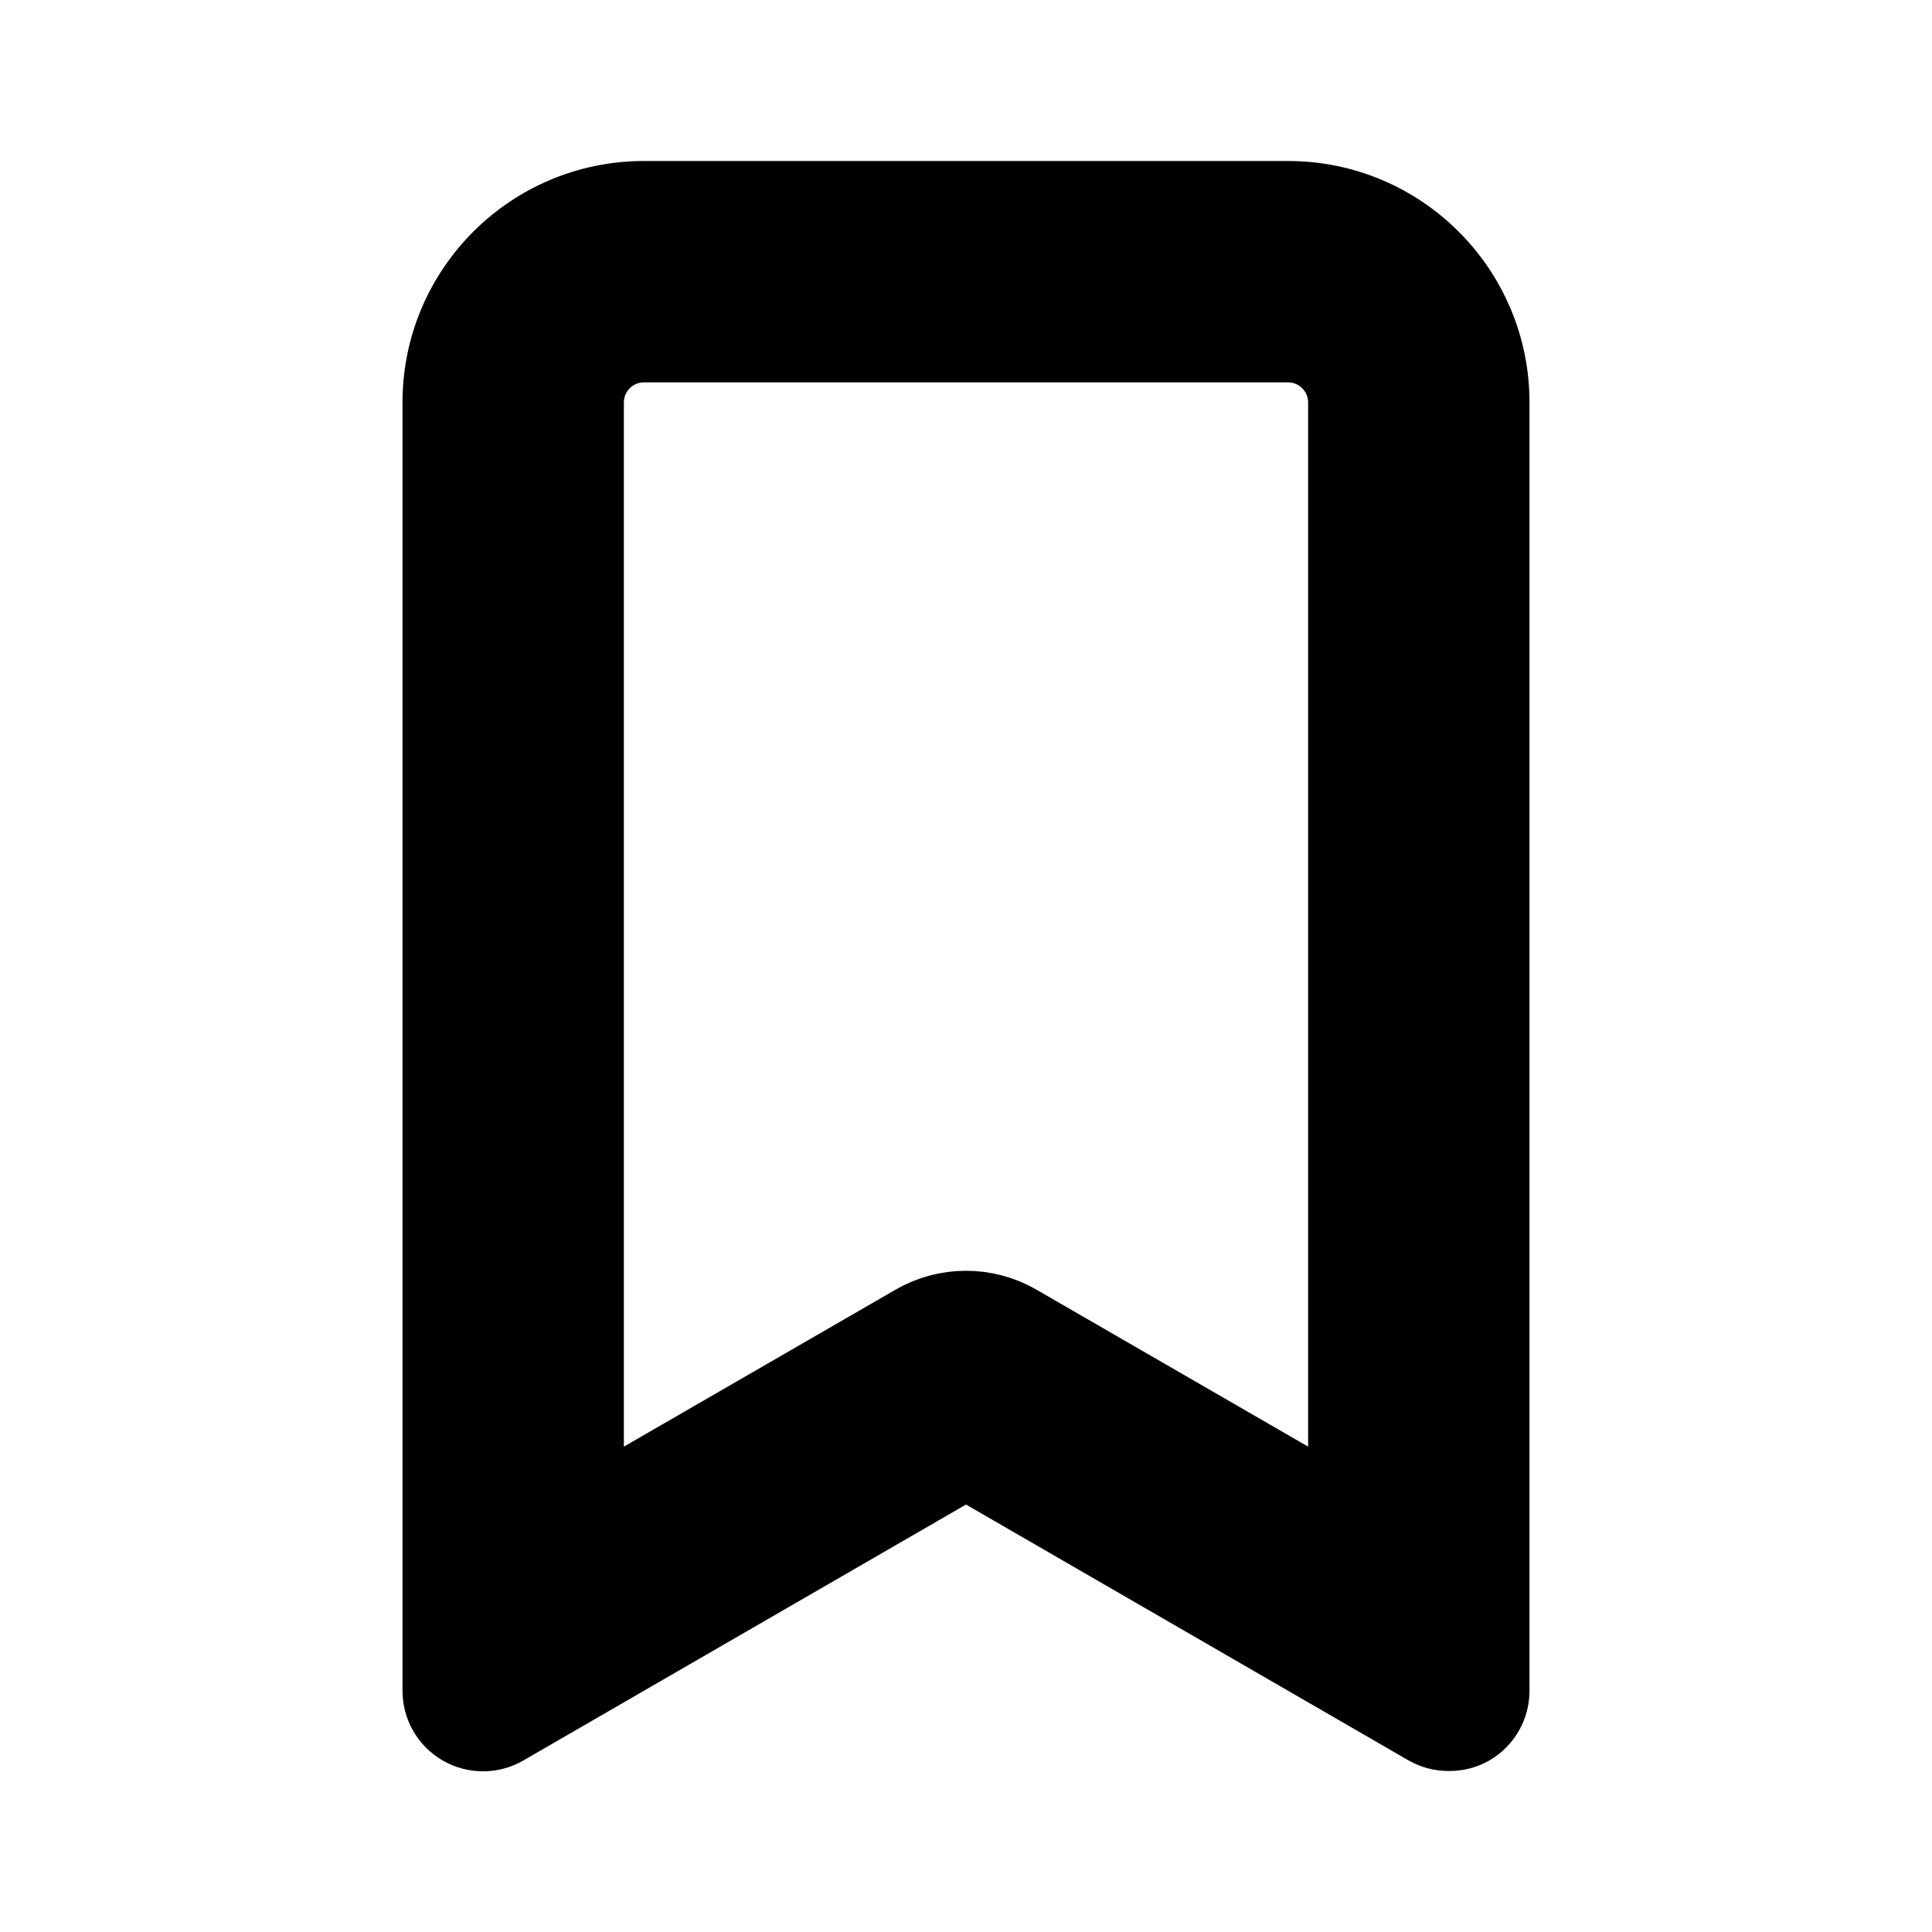
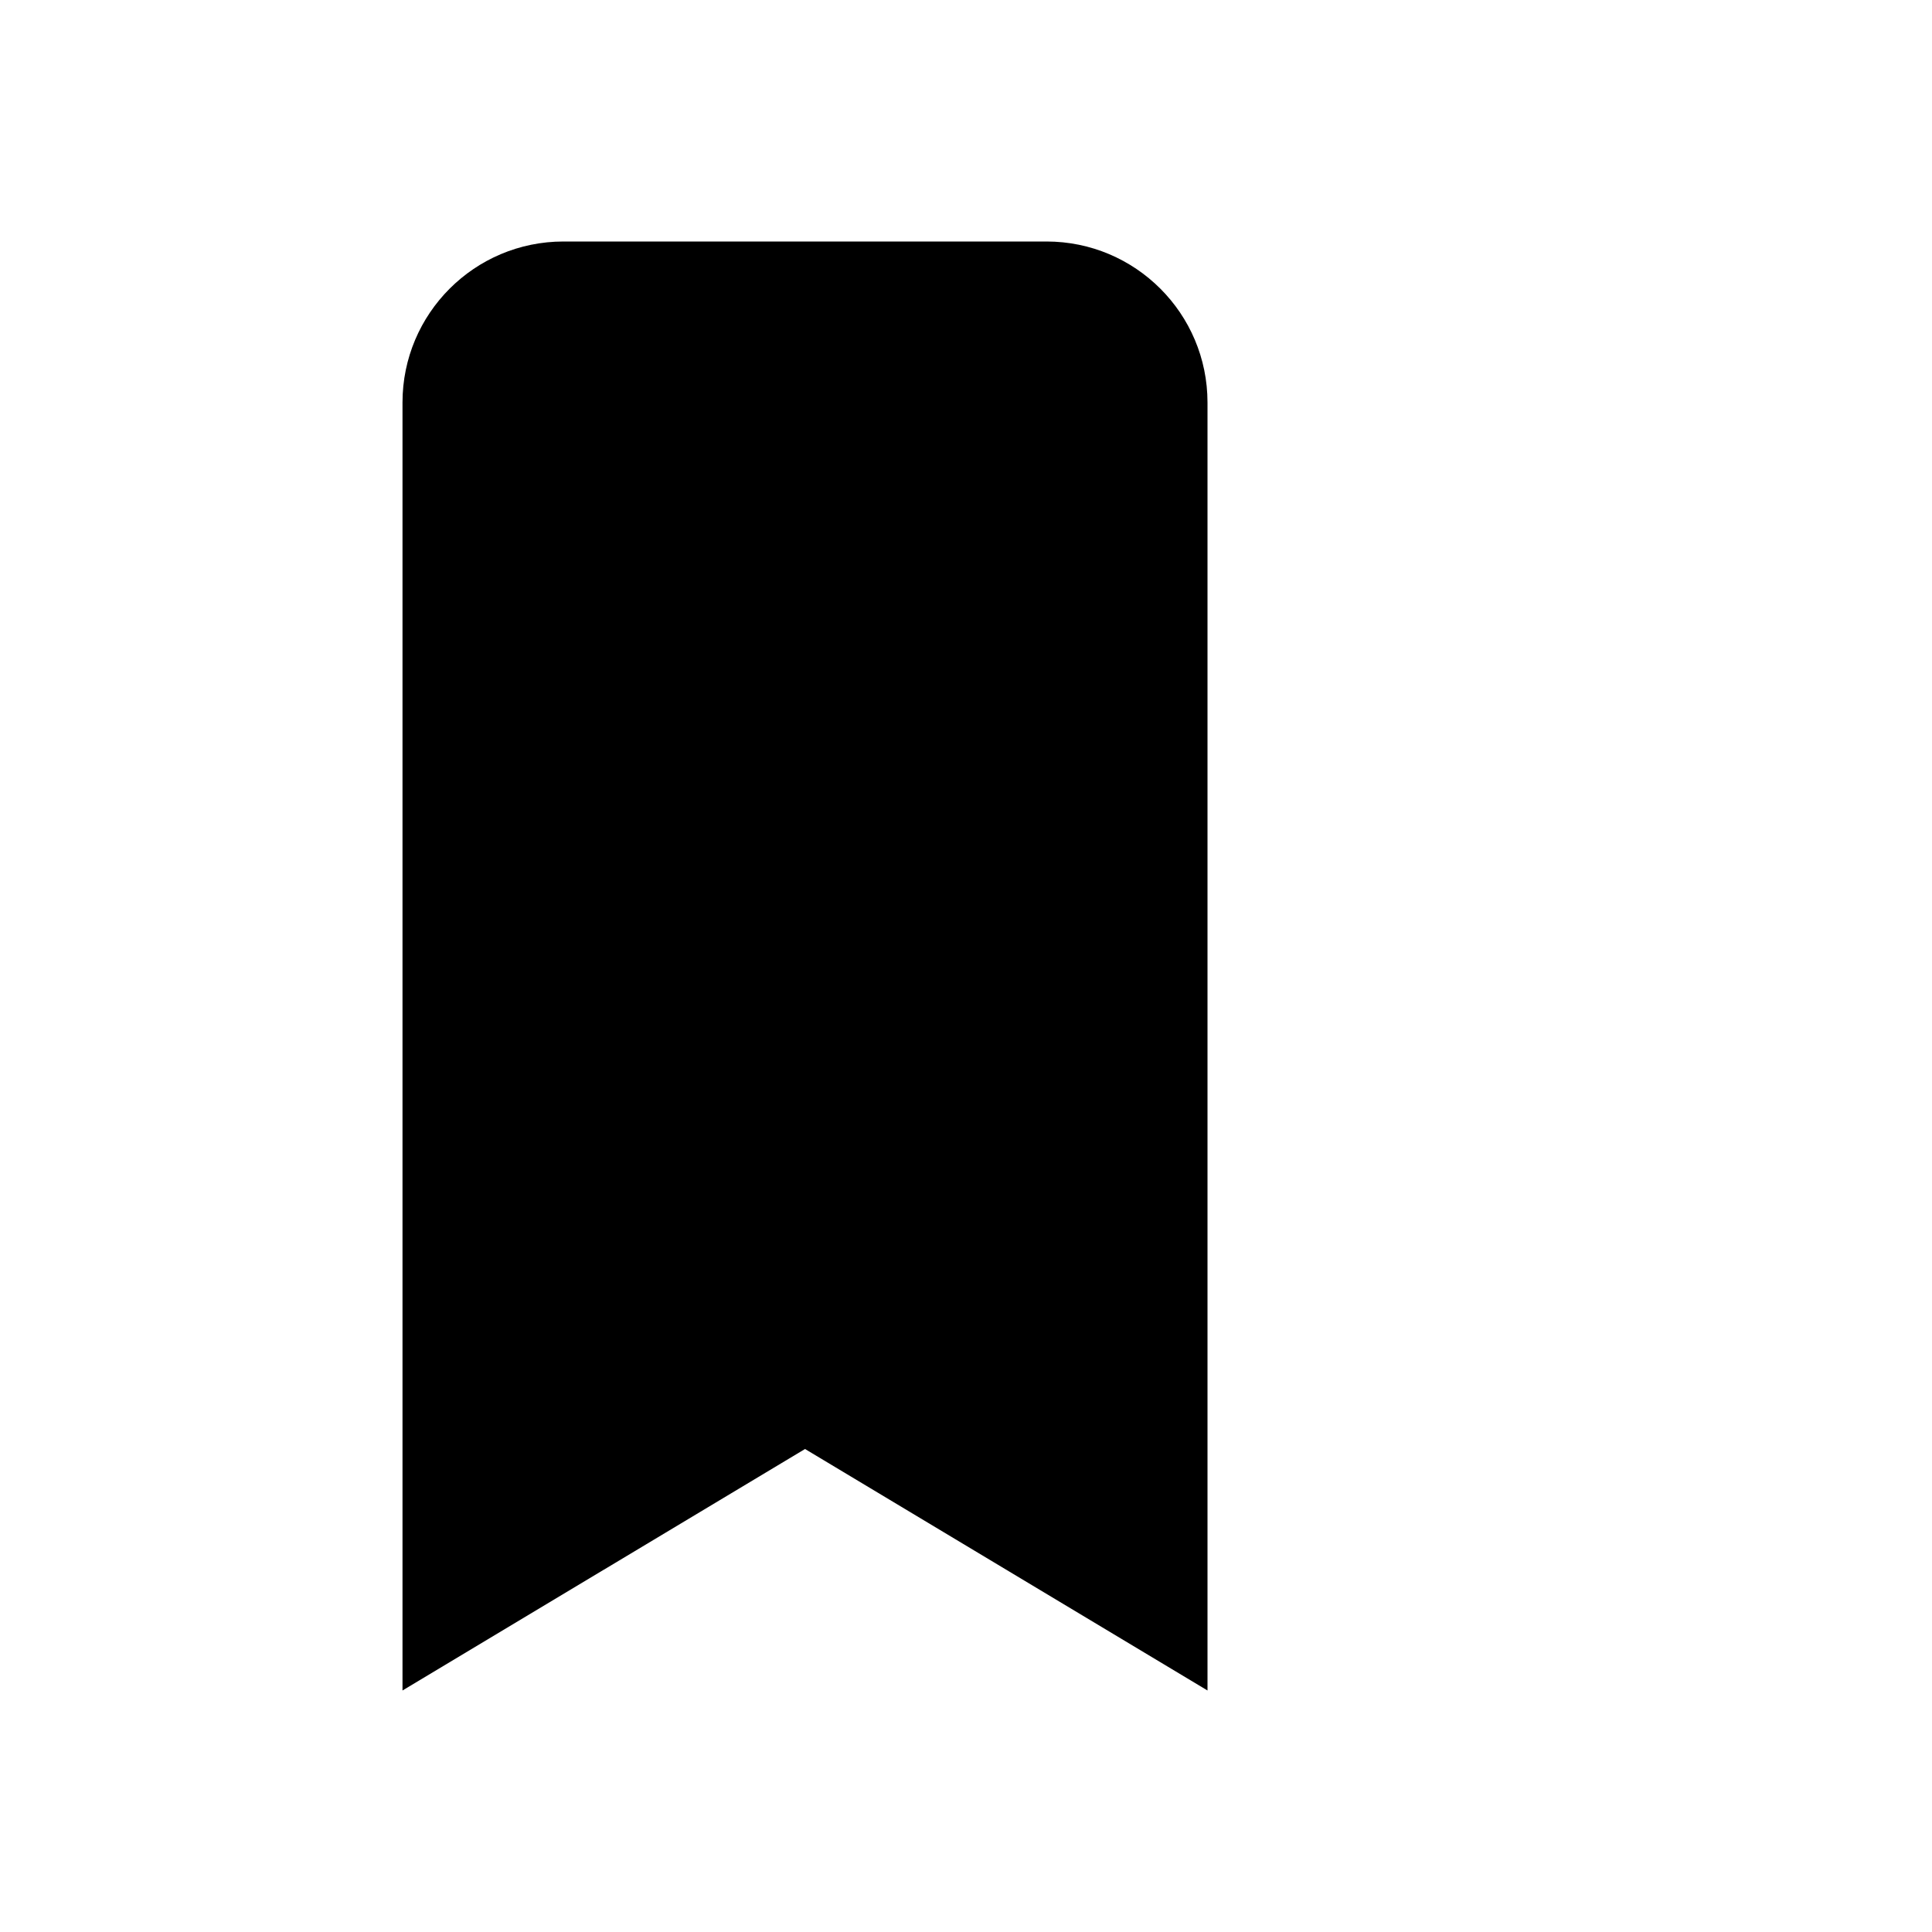
<svg xmlns="http://www.w3.org/2000/svg" width="24" height="24" viewBox="0 0 24 24">
-   <path id="bookmark-fill" fill="currentColor" d="M16 2H8a3 3 0 0 0-3 3v16a1 1 0 0 0 .5.87a1 1 0 0 0 1 0l5.5-3.18l5.5 3.18a1 1 0 0 0 .5.13a1 1 0 0 0 .5-.13A1 1 0 0 0 19 21V5a3 3 0 0 0-3-3m1 17.27l-4.5-2.6a1 1 0 0 0-1 0L7 19.27V5a1 1 0 0 1 1-1h8a1 1 0 0 1 1 1Z" />
-   <path id="bookmark-outline" fill="none" stroke="currentColor" stroke-width="1.5" d="M17 19.27l-4.5-2.6a1 1 0 0 0-1 0L7 19.27V5a1 1 0 0 1 1-1h8a1 1 0 0 1 1 1v14.27Z" />
+   <path id="bookmark" d="M17 3H7a2 2 0 0 0-2 2v16l5-3 5 3V5a2 2 0 0 0-2-2Z" />
</svg>
